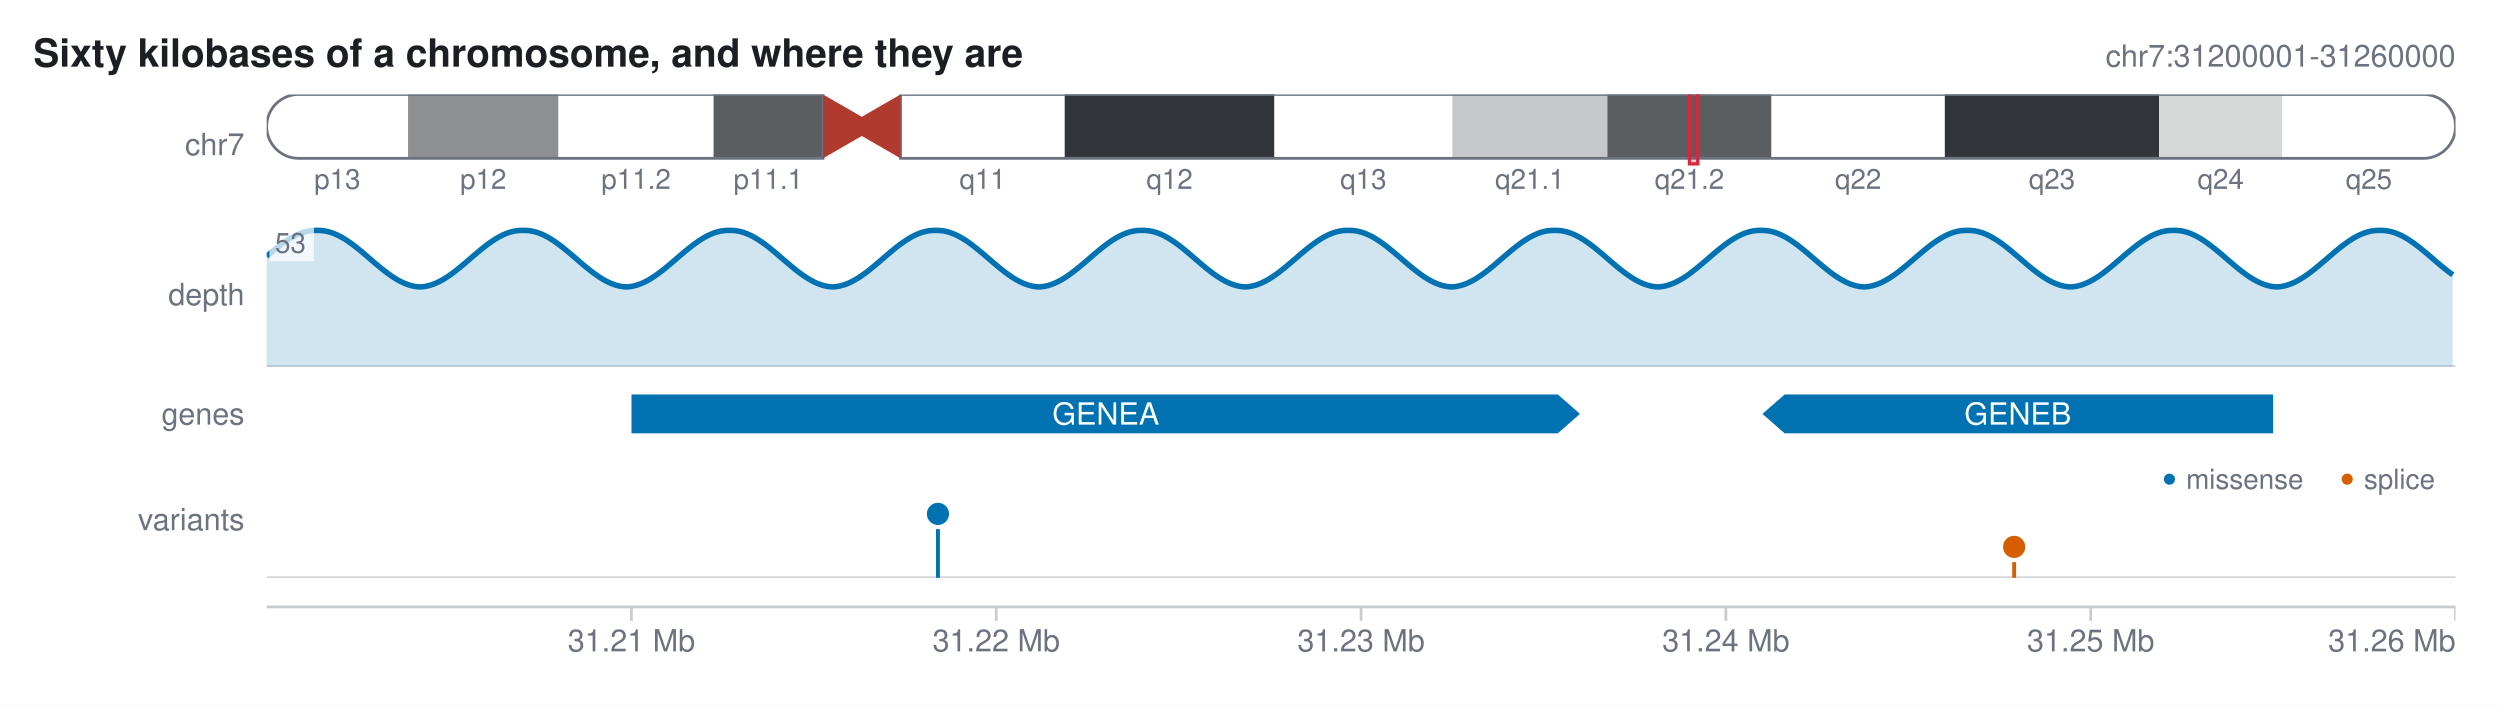
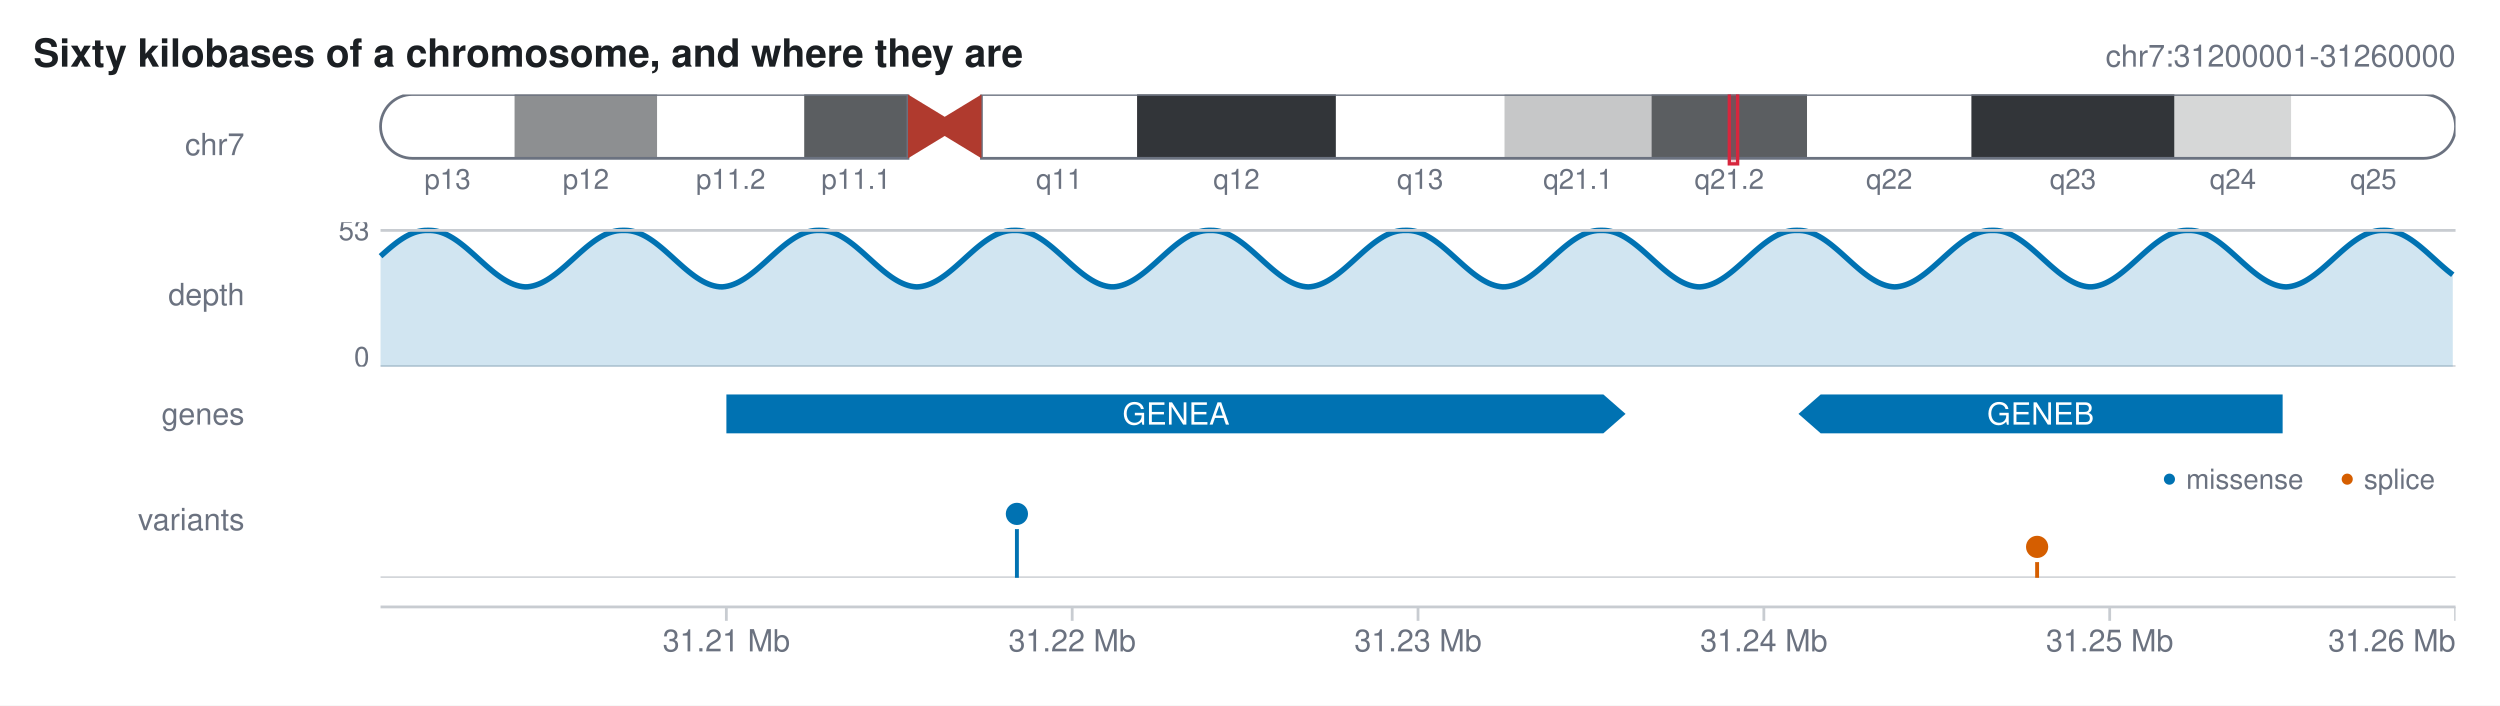
<svg xmlns="http://www.w3.org/2000/svg" width="900" height="254" viewBox="0 0 900 254" font-family="Helvetica, Arial, sans-serif">
  <defs>
    <clipPath id="karyon-clip-0">
      <rect x="96" y="34" width="788" height="36" />
    </clipPath>
    <clipPath id="karyon-clip-1">
-       <path d="M107.5 34 L296.283 34 L296.283 57 L107.5 57 A11.5 11.5 0 0 1 107.5 34Z" />
+       <path d="M148.5 34 L326.862 34 L326.862 57 L148.5 57 A11.5 11.5 0 0 1 148.5 34Z" />
    </clipPath>
    <clipPath id="karyon-clip-2">
-       <path d="M324.192 34 L872.5 34 A11.5 11.5 0 0 1 872.5 57 L324.192 57 L324.192 34Z" />
+       <path d="M353.319 34 L872.5 34 A11.5 11.5 0 0 1 872.5 57 L353.319 57 L353.319 34Z" />
    </clipPath>
    <clipPath id="karyon-clip-3">
      <rect x="96" y="80" width="788" height="52" />
    </clipPath>
    <clipPath id="karyon-clip-4">
      <rect x="96" y="142" width="788" height="14" />
    </clipPath>
    <clipPath id="karyon-clip-5">
      <rect x="96" y="166" width="788" height="42" />
    </clipPath>
    <clipPath id="karyon-clip-6">
      <rect x="96" y="218" width="788" height="26" />
    </clipPath>
  </defs>
  <rect x="0" y="0" width="900" height="254" fill="#ffffff" />
  <text x="12" y="24" fill="#1b1f23" font-size="14" text-anchor="start" font-weight="bold">Sixty kilobases of a chromosome, and where they are</text>
  <text x="884" y="24" fill="#6b7280" font-size="11" text-anchor="end">chr7:31200001-31260000</text>
  <text x="88" y="55.85" fill="#6b7280" font-size="11" text-anchor="end">chr7</text>
  <g clip-path="url(#karyon-clip-0)">
    <g clip-path="url(#karyon-clip-1)">
-       <rect x="96" y="34" width="50.892" height="23" fill="#ffffff" />
-       <rect x="146.892" y="34" width="54.175" height="23" fill="#8d8f91" />
-       <rect x="201.067" y="34" width="55.817" height="23" fill="#ffffff" />
-       <rect x="256.883" y="34" width="39.4" height="23" fill="#5b5e61" />
+       <rect x="137" y="34" width="48.244" height="23" fill="#ffffff" />
+       <rect x="185.244" y="34" width="51.356" height="23" fill="#8d8f91" />
+       <rect x="236.6" y="34" width="52.912" height="23" fill="#ffffff" />
+       <rect x="289.513" y="34" width="37.35" height="23" fill="#5b5e61" />
    </g>
-     <path d="M107.5 34 L296.283 34 L296.283 57 L107.5 57 A11.5 11.5 0 0 1 107.5 34Z" fill="none" stroke="#6b7280" stroke-width="1" />
+     <path d="M148.5 34 L326.862 34 L326.862 57 L148.5 57 A11.5 11.5 0 0 1 148.5 34Z" fill="none" stroke="#6b7280" stroke-width="1" />
    <g clip-path="url(#karyon-clip-2)">
-       <rect x="324.192" y="34" width="59.1" height="23" fill="#ffffff" />
-       <rect x="383.292" y="34" width="75.517" height="23" fill="#323539" />
-       <rect x="458.808" y="34" width="64.025" height="23" fill="#ffffff" />
-       <rect x="522.833" y="34" width="55.817" height="23" fill="#c6c7c8" />
-       <rect x="578.65" y="34" width="59.1" height="23" fill="#5b5e61" />
-       <rect x="637.75" y="34" width="62.383" height="23" fill="#ffffff" />
-       <rect x="700.133" y="34" width="77.158" height="23" fill="#323539" />
-       <rect x="777.292" y="34" width="44.325" height="23" fill="#d6d7d7" />
-       <rect x="821.617" y="34" width="62.383" height="23" fill="#ffffff" />
+       <rect x="353.319" y="34" width="56.025" height="23" fill="#ffffff" />
+       <rect x="409.344" y="34" width="71.587" height="23" fill="#323539" />
+       <rect x="480.931" y="34" width="60.694" height="23" fill="#ffffff" />
+       <rect x="541.625" y="34" width="52.913" height="23" fill="#c6c7c8" />
+       <rect x="594.538" y="34" width="56.025" height="23" fill="#5b5e61" />
+       <rect x="650.563" y="34" width="59.138" height="23" fill="#ffffff" />
+       <rect x="709.7" y="34" width="73.144" height="23" fill="#323539" />
+       <rect x="782.844" y="34" width="42.019" height="23" fill="#d6d7d7" />
+       <rect x="824.863" y="34" width="59.138" height="23" fill="#ffffff" />
    </g>
-     <path d="M324.192 34 L872.5 34 A11.5 11.5 0 0 1 872.5 57 L324.192 57 L324.192 34Z" fill="none" stroke="#6b7280" stroke-width="1" />
-     <polygon points="296.283,34 310.238,42.05 324.192,34 324.192,57 310.238,48.95 296.283,57" fill="#b03a2e" />
-     <text x="121.446" y="68" fill="#6b7280" font-size="10" text-anchor="middle">p13</text>
-     <text x="173.979" y="68" fill="#6b7280" font-size="10" text-anchor="middle">p12</text>
-     <text x="228.975" y="68" fill="#6b7280" font-size="10" text-anchor="middle">p11.2</text>
-     <text x="276.583" y="68" fill="#6b7280" font-size="10" text-anchor="middle">p11.1</text>
-     <text x="353.742" y="68" fill="#6b7280" font-size="10" text-anchor="middle">q11</text>
-     <text x="421.05" y="68" fill="#6b7280" font-size="10" text-anchor="middle">q12</text>
-     <text x="490.821" y="68" fill="#6b7280" font-size="10" text-anchor="middle">q13</text>
-     <text x="550.742" y="68" fill="#6b7280" font-size="10" text-anchor="middle">q21.1</text>
-     <text x="608.2" y="68" fill="#6b7280" font-size="10" text-anchor="middle">q21.2</text>
-     <text x="668.942" y="68" fill="#6b7280" font-size="10" text-anchor="middle">q22</text>
-     <text x="738.713" y="68" fill="#6b7280" font-size="10" text-anchor="middle">q23</text>
-     <text x="799.454" y="68" fill="#6b7280" font-size="10" text-anchor="middle">q24</text>
-     <text x="852.808" y="68" fill="#6b7280" font-size="10" text-anchor="middle">q25</text>
-     <rect x="608.2" y="32" width="3" height="27" fill="#d7263d" fill-opacity="0.22" />
-     <rect x="608.2" y="32" width="3" height="27" fill="none" stroke="#d7263d" stroke-width="1.2" />
+     <path d="M353.319 34 L872.5 34 A11.5 11.5 0 0 1 872.5 57 L353.319 57 L353.319 34Z" fill="none" stroke="#6b7280" stroke-width="1" />
+     <polygon points="326.862,34 340.091,42.05 353.319,34 353.319,57 340.091,48.95 326.862,57" fill="#b03a2e" />
+     <text x="161.122" y="68" fill="#6b7280" font-size="10" text-anchor="middle">p13</text>
+     <text x="210.922" y="68" fill="#6b7280" font-size="10" text-anchor="middle">p12</text>
+     <text x="263.056" y="68" fill="#6b7280" font-size="10" text-anchor="middle">p11.2</text>
+     <text x="308.188" y="68" fill="#6b7280" font-size="10" text-anchor="middle">p11.1</text>
+     <text x="381.331" y="68" fill="#6b7280" font-size="10" text-anchor="middle">q11</text>
+     <text x="445.138" y="68" fill="#6b7280" font-size="10" text-anchor="middle">q12</text>
+     <text x="511.278" y="68" fill="#6b7280" font-size="10" text-anchor="middle">q13</text>
+     <text x="568.081" y="68" fill="#6b7280" font-size="10" text-anchor="middle">q21.1</text>
+     <text x="622.55" y="68" fill="#6b7280" font-size="10" text-anchor="middle">q21.2</text>
+     <text x="680.131" y="68" fill="#6b7280" font-size="10" text-anchor="middle">q22</text>
+     <text x="746.272" y="68" fill="#6b7280" font-size="10" text-anchor="middle">q23</text>
+     <text x="803.853" y="68" fill="#6b7280" font-size="10" text-anchor="middle">q24</text>
+     <text x="854.431" y="68" fill="#6b7280" font-size="10" text-anchor="middle">q25</text>
+     <rect x="622.55" y="32" width="3" height="27" fill="#d7263d" fill-opacity="0.22" />
+     <rect x="622.55" y="32" width="3" height="27" fill="none" stroke="#d7263d" stroke-width="1.2" />
  </g>
  <text x="88" y="109.85" fill="#6b7280" font-size="11" text-anchor="end">depth</text>
  <g clip-path="url(#karyon-clip-3)">
-     <line x1="96" y1="132" x2="884" y2="132" stroke="#c8ccd1" stroke-width="1" />
-     <path d="M96 132 L96 92.266 L97 91.414 L98 90.573 L99 89.751 L100 88.953 L101 88.184 L102 87.451 L103 86.749 L104 86.102 L105 85.506 L106 84.963 L107 84.479 L108 84.056 L109 83.698 L110 83.404 L111 83.183 L112 83.033 L113 82.955 L114 82.943 L115 82.95 L116 83.017 L117 83.156 L118 83.369 L119 83.65 L120 83.998 L121 84.411 L122 84.887 L123 85.421 L124 86.009 L125 86.658 L126 87.344 L127 88.072 L128 88.835 L129 89.629 L130 90.448 L131 91.286 L132 92.149 L133 93.007 L134 93.866 L135 94.72 L136 95.562 L137 96.387 L138 97.189 L139 97.972 L140 98.71 L141 99.408 L142 100.062 L143 100.665 L144 101.216 L145 101.708 L146 102.145 L147 102.511 L148 102.81 L149 103.041 L150 103.2 L151 103.288 L152 103.245 L153 103.115 L154 102.914 L155 102.642 L156 102.303 L157 101.899 L158 101.432 L159 100.899 L160 100.316 L161 99.683 L162 99.003 L163 98.281 L164 97.522 L165 96.731 L166 95.905 L167 95.069 L168 94.219 L169 93.361 L170 92.502 L171 91.647 L172 90.802 L173 89.964 L174 89.159 L175 88.382 L176 87.639 L177 86.935 L178 86.275 L179 85.664 L180 85.1 L181 84.6 L182 84.161 L183 83.785 L184 83.477 L185 83.237 L186 83.067 L187 82.969 L188 82.943 L189 82.944 L190 82.992 L191 83.113 L192 83.305 L193 83.566 L194 83.896 L195 84.297 L196 84.757 L197 85.275 L198 85.85 L199 86.477 L200 87.151 L201 87.868 L202 88.632 L203 89.419 L204 90.232 L205 91.066 L206 91.914 L207 92.771 L208 93.63 L209 94.498 L210 95.344 L211 96.174 L212 96.982 L213 97.763 L214 98.511 L215 99.221 L216 99.895 L217 100.513 L218 101.077 L219 101.585 L220 102.033 L221 102.417 L222 102.735 L223 102.987 L224 103.165 L225 103.272 L226 103.268 L227 103.158 L228 102.976 L229 102.72 L230 102.398 L231 102.011 L232 101.56 L233 101.049 L234 100.482 L235 99.862 L236 99.185 L237 98.473 L238 97.723 L239 96.941 L240 96.131 L241 95.3 L242 94.453 L243 93.586 L244 92.726 L245 91.869 L246 91.022 L247 90.189 L248 89.377 L249 88.592 L250 87.83 L251 87.115 L252 86.443 L253 85.819 L254 85.247 L255 84.731 L256 84.275 L257 83.877 L258 83.551 L259 83.293 L260 83.105 L261 82.988 L262 82.944 L263 82.943 L264 82.972 L265 83.074 L266 83.248 L267 83.491 L268 83.803 L269 84.182 L270 84.624 L271 85.127 L272 85.695 L273 86.309 L274 86.971 L275 87.677 L276 88.422 L277 89.2 L278 90.006 L279 90.846 L280 91.691 L281 92.546 L282 93.406 L283 94.263 L284 95.113 L285 95.948 L286 96.773 L287 97.562 L288 98.319 L289 99.039 L290 99.717 L291 100.348 L292 100.928 L293 101.458 L294 101.922 L295 102.323 L296 102.658 L297 102.926 L298 103.124 L299 103.25 L300 103.285 L301 103.194 L302 103.03 L303 102.796 L304 102.493 L305 102.124 L306 101.69 L307 101.188 L308 100.635 L309 100.029 L310 99.373 L311 98.672 L312 97.933 L313 97.159 L314 96.345 L315 95.519 L316 94.676 L317 93.821 L318 92.962 L319 92.104 L320 91.253 L321 90.405 L322 89.587 L323 88.794 L324 88.033 L325 87.307 L326 86.623 L327 85.985 L328 85.391 L329 84.86 L330 84.388 L331 83.978 L332 83.634 L333 83.357 L334 83.149 L335 83.012 L336 82.948 L337 82.943 L338 82.958 L339 83.039 L340 83.193 L341 83.417 L342 83.711 L343 84.077 L344 84.503 L345 84.99 L346 85.536 L347 86.135 L348 86.784 L349 87.479 L350 88.223 L351 88.994 L352 89.793 L353 90.617 L354 91.458 L355 92.311 L356 93.17 L357 94.04 L358 94.892 L359 95.731 L360 96.552 L361 97.348 L362 98.115 L363 98.846 L364 99.544 L365 100.188 L366 100.781 L367 101.32 L368 101.801 L369 102.219 L370 102.573 L371 102.863 L372 103.079 L373 103.224 L374 103.297 L375 103.226 L376 103.082 L377 102.864 L378 102.579 L379 102.227 L380 101.809 L381 101.33 L382 100.793 L383 100.2 L384 99.549 L385 98.86 L386 98.13 L387 97.364 L388 96.568 L389 95.748 L390 94.908 L391 94.045 L392 93.187 L393 92.328 L394 91.475 L395 90.633 L396 89.809 L397 89.009 L398 88.228 L399 87.493 L400 86.798 L401 86.147 L402 85.547 L403 85 L404 84.512 L405 84.079 L406 83.717 L407 83.422 L408 83.197 L409 83.042 L410 82.959 L411 82.943 L412 82.948 L413 83.011 L414 83.146 L415 83.352 L416 83.628 L417 83.971 L418 84.379 L419 84.85 L420 85.388 L421 85.973 L422 86.61 L423 87.293 L424 88.018 L425 88.779 L426 89.571 L427 90.399 L428 91.237 L429 92.087 L430 92.945 L431 93.804 L432 94.659 L433 95.502 L434 96.34 L435 97.143 L436 97.918 L437 98.658 L438 99.359 L439 100.016 L440 100.624 L441 101.185 L442 101.681 L443 102.116 L444 102.487 L445 102.791 L446 103.026 L447 103.191 L448 103.285 L449 103.252 L450 103.127 L451 102.93 L452 102.664 L453 102.33 L454 101.925 L455 101.461 L456 100.939 L457 100.36 L458 99.73 L459 99.053 L460 98.334 L461 97.567 L462 96.779 L463 95.964 L464 95.129 L465 94.28 L466 93.423 L467 92.563 L468 91.697 L469 90.852 L470 90.023 L471 89.216 L472 88.437 L473 87.691 L474 86.984 L475 86.313 L476 85.699 L477 85.138 L478 84.634 L479 84.19 L480 83.81 L481 83.497 L482 83.249 L483 83.075 L484 82.973 L485 82.943 L486 82.944 L487 82.987 L488 83.102 L489 83.288 L490 83.549 L491 83.875 L492 84.267 L493 84.721 L494 85.236 L495 85.807 L496 86.43 L497 87.101 L498 87.825 L499 88.577 L500 89.361 L501 90.173 L502 91.005 L503 91.853 L504 92.709 L505 93.58 L506 94.436 L507 95.283 L508 96.115 L509 96.925 L510 97.708 L511 98.459 L512 99.18 L513 99.849 L514 100.47 L515 101.038 L516 101.551 L517 102.003 L518 102.391 L519 102.718 L520 102.972 L521 103.155 L522 103.267 L523 103.273 L524 103.168 L525 102.989 L526 102.74 L527 102.424 L528 102.041 L529 101.595 L530 101.088 L531 100.524 L532 99.9 L533 99.234 L534 98.526 L535 97.778 L536 96.998 L537 96.19 L538 95.36 L539 94.503 L540 93.647 L541 92.788 L542 91.931 L543 91.082 L544 90.248 L545 89.435 L546 88.637 L547 87.882 L548 87.165 L549 86.49 L550 85.862 L551 85.286 L552 84.766 L553 84.3 L554 83.903 L555 83.572 L556 83.309 L557 83.116 L558 82.994 L559 82.945 L560 82.943 L561 82.968 L562 83.065 L563 83.233 L564 83.471 L565 83.779 L566 84.153 L567 84.59 L568 85.096 L569 85.653 L570 86.263 L571 86.922 L572 87.625 L573 88.367 L574 89.143 L575 89.958 L576 90.786 L577 91.63 L578 92.485 L579 93.344 L580 94.202 L581 95.052 L582 95.899 L583 96.716 L584 97.506 L585 98.266 L586 98.989 L587 99.67 L588 100.304 L589 100.895 L590 101.422 L591 101.89 L592 102.296 L593 102.636 L594 102.909 L595 103.112 L596 103.245 L597 103.289 L598 103.203 L599 103.044 L600 102.815 L601 102.517 L602 102.147 L603 101.717 L604 101.226 L605 100.677 L606 100.074 L607 99.422 L608 98.724 L609 97.977 L610 97.205 L611 96.404 L612 95.579 L613 94.737 L614 93.883 L615 93.024 L616 92.154 L617 91.303 L618 90.465 L619 89.645 L620 88.85 L621 88.086 L622 87.358 L623 86.662 L624 86.022 L625 85.432 L626 84.897 L627 84.42 L628 84.006 L629 83.656 L630 83.371 L631 83.16 L632 83.019 L633 82.951 L634 82.943 L635 82.955 L636 83.031 L637 83.18 L638 83.402 L639 83.692 L640 84.049 L641 84.47 L642 84.953 L643 85.494 L644 86.09 L645 86.745 L646 87.437 L647 88.169 L648 88.937 L649 89.735 L650 90.557 L651 91.397 L652 92.261 L653 93.119 L654 93.978 L655 94.831 L656 95.671 L657 96.494 L658 97.292 L659 98.071 L660 98.804 L661 99.496 L662 100.143 L663 100.74 L664 101.283 L665 101.768 L666 102.196 L667 102.554 L668 102.844 L669 103.065 L670 103.216 L671 103.294 L672 103.232 L673 103.093 L674 102.882 L675 102.602 L676 102.254 L677 101.842 L678 101.367 L679 100.826 L680 100.236 L681 99.597 L682 98.911 L683 98.183 L684 97.42 L685 96.626 L686 95.807 L687 94.958 L688 94.107 L689 93.249 L690 92.39 L691 91.536 L692 90.693 L693 89.868 L694 89.055 L695 88.283 L696 87.545 L697 86.846 L698 86.193 L699 85.588 L700 85.038 L701 84.539 L702 84.108 L703 83.741 L704 83.441 L705 83.211 L706 83.05 L707 82.962 L708 82.943 L709 82.947 L710 83.004 L711 83.134 L712 83.335 L713 83.605 L714 83.944 L715 84.348 L716 84.821 L717 85.348 L718 85.929 L719 86.563 L720 87.243 L721 87.964 L722 88.723 L723 89.524 L724 90.34 L725 91.176 L726 92.026 L727 92.883 L728 93.743 L729 94.598 L730 95.453 L731 96.281 L732 97.086 L733 97.863 L734 98.606 L735 99.31 L736 99.97 L737 100.589 L738 101.147 L739 101.647 L740 102.087 L741 102.462 L742 102.771 L743 103.012 L744 103.183 L745 103.281 L746 103.258 L747 103.138 L748 102.947 L749 102.686 L750 102.352 L751 101.956 L752 101.497 L753 100.978 L754 100.403 L755 99.777 L756 99.103 L757 98.377 L758 97.623 L759 96.836 L760 96.023 L761 95.19 L762 94.342 L763 93.485 L764 92.614 L765 91.758 L766 90.912 L767 90.082 L768 89.273 L769 88.492 L770 87.744 L771 87.025 L772 86.359 L773 85.741 L774 85.176 L775 84.668 L776 84.22 L777 83.835 L778 83.513 L779 83.264 L780 83.085 L781 82.978 L782 82.943 L783 82.943 L784 82.981 L785 83.091 L786 83.275 L787 83.528 L788 83.849 L789 84.236 L790 84.687 L791 85.197 L792 85.764 L793 86.392 L794 87.061 L795 87.772 L796 88.522 L797 89.304 L798 90.114 L799 90.945 L800 91.802 L801 92.659 L802 93.518 L803 94.375 L804 95.223 L805 96.056 L806 96.868 L807 97.663 L808 98.415 L809 99.13 L810 99.802 L811 100.427 L812 100.999 L813 101.516 L814 101.978 L815 102.37 L816 102.697 L817 102.956 L818 103.144 L819 103.261 L820 103.277 L821 103.176 L822 103.004 L823 102.761 L824 102.449 L825 102.071 L826 101.629 L827 101.119 L828 100.559 L829 99.946 L830 99.284 L831 98.578 L832 97.833 L833 97.055 L834 96.238 L835 95.409 L836 94.564 L837 93.709 L838 92.85 L839 91.992 L840 91.143 L841 90.297 L842 89.482 L843 88.693 L844 87.936 L845 87.215 L846 86.537 L847 85.906 L848 85.319 L849 84.795 L850 84.331 L851 83.93 L852 83.594 L853 83.326 L854 83.127 L855 82.999 L856 82.946 L857 82.943 L858 82.964 L859 83.055 L860 83.218 L861 83.452 L862 83.754 L863 84.129 L864 84.563 L865 85.058 L866 85.611 L867 86.217 L868 86.873 L869 87.573 L870 88.322 L871 89.097 L872 89.9 L873 90.726 L874 91.569 L875 92.423 L876 93.282 L877 94.152 L878 95.002 L879 95.84 L880 96.658 L881 97.45 L882 98.212 L883 98.938 L883 132Z" fill="#0072b2" fill-opacity="0.18" />
-     <polyline points="96,92.266 97,91.414 98,90.573 99,89.751 100,88.953 101,88.184 102,87.451 103,86.749 104,86.102 105,85.506 106,84.963 107,84.479 108,84.056 109,83.698 110,83.404 111,83.183 112,83.033 113,82.955 114,82.943 115,82.95 116,83.017 117,83.156 118,83.369 119,83.65 120,83.998 121,84.411 122,84.887 123,85.421 124,86.009 125,86.658 126,87.344 127,88.072 128,88.835 129,89.629 130,90.448 131,91.286 132,92.149 133,93.007 134,93.866 135,94.72 136,95.562 137,96.387 138,97.189 139,97.972 140,98.71 141,99.408 142,100.062 143,100.665 144,101.216 145,101.708 146,102.145 147,102.511 148,102.81 149,103.041 150,103.2 151,103.288 152,103.245 153,103.115 154,102.914 155,102.642 156,102.303 157,101.899 158,101.432 159,100.899 160,100.316 161,99.683 162,99.003 163,98.281 164,97.522 165,96.731 166,95.905 167,95.069 168,94.219 169,93.361 170,92.502 171,91.647 172,90.802 173,89.964 174,89.159 175,88.382 176,87.639 177,86.935 178,86.275 179,85.664 180,85.1 181,84.6 182,84.161 183,83.785 184,83.477 185,83.237 186,83.067 187,82.969 188,82.943 189,82.944 190,82.992 191,83.113 192,83.305 193,83.566 194,83.896 195,84.297 196,84.757 197,85.275 198,85.85 199,86.477 200,87.151 201,87.868 202,88.632 203,89.419 204,90.232 205,91.066 206,91.914 207,92.771 208,93.63 209,94.498 210,95.344 211,96.174 212,96.982 213,97.763 214,98.511 215,99.221 216,99.895 217,100.513 218,101.077 219,101.585 220,102.033 221,102.417 222,102.735 223,102.987 224,103.165 225,103.272 226,103.268 227,103.158 228,102.976 229,102.72 230,102.398 231,102.011 232,101.56 233,101.049 234,100.482 235,99.862 236,99.185 237,98.473 238,97.723 239,96.941 240,96.131 241,95.3 242,94.453 243,93.586 244,92.726 245,91.869 246,91.022 247,90.189 248,89.377 249,88.592 250,87.83 251,87.115 252,86.443 253,85.819 254,85.247 255,84.731 256,84.275 257,83.877 258,83.551 259,83.293 260,83.105 261,82.988 262,82.944 263,82.943 264,82.972 265,83.074 266,83.248 267,83.491 268,83.803 269,84.182 270,84.624 271,85.127 272,85.695 273,86.309 274,86.971 275,87.677 276,88.422 277,89.2 278,90.006 279,90.846 280,91.691 281,92.546 282,93.406 283,94.263 284,95.113 285,95.948 286,96.773 287,97.562 288,98.319 289,99.039 290,99.717 291,100.348 292,100.928 293,101.458 294,101.922 295,102.323 296,102.658 297,102.926 298,103.124 299,103.25 300,103.285 301,103.194 302,103.03 303,102.796 304,102.493 305,102.124 306,101.69 307,101.188 308,100.635 309,100.029 310,99.373 311,98.672 312,97.933 313,97.159 314,96.345 315,95.519 316,94.676 317,93.821 318,92.962 319,92.104 320,91.253 321,90.405 322,89.587 323,88.794 324,88.033 325,87.307 326,86.623 327,85.985 328,85.391 329,84.86 330,84.388 331,83.978 332,83.634 333,83.357 334,83.149 335,83.012 336,82.948 337,82.943 338,82.958 339,83.039 340,83.193 341,83.417 342,83.711 343,84.077 344,84.503 345,84.99 346,85.536 347,86.135 348,86.784 349,87.479 350,88.223 351,88.994 352,89.793 353,90.617 354,91.458 355,92.311 356,93.17 357,94.04 358,94.892 359,95.731 360,96.552 361,97.348 362,98.115 363,98.846 364,99.544 365,100.188 366,100.781 367,101.32 368,101.801 369,102.219 370,102.573 371,102.863 372,103.079 373,103.224 374,103.297 375,103.226 376,103.082 377,102.864 378,102.579 379,102.227 380,101.809 381,101.33 382,100.793 383,100.2 384,99.549 385,98.86 386,98.13 387,97.364 388,96.568 389,95.748 390,94.908 391,94.045 392,93.187 393,92.328 394,91.475 395,90.633 396,89.809 397,89.009 398,88.228 399,87.493 400,86.798 401,86.147 402,85.547 403,85 404,84.512 405,84.079 406,83.717 407,83.422 408,83.197 409,83.042 410,82.959 411,82.943 412,82.948 413,83.011 414,83.146 415,83.352 416,83.628 417,83.971 418,84.379 419,84.85 420,85.388 421,85.973 422,86.61 423,87.293 424,88.018 425,88.779 426,89.571 427,90.399 428,91.237 429,92.087 430,92.945 431,93.804 432,94.659 433,95.502 434,96.34 435,97.143 436,97.918 437,98.658 438,99.359 439,100.016 440,100.624 441,101.185 442,101.681 443,102.116 444,102.487 445,102.791 446,103.026 447,103.191 448,103.285 449,103.252 450,103.127 451,102.93 452,102.664 453,102.33 454,101.925 455,101.461 456,100.939 457,100.36 458,99.73 459,99.053 460,98.334 461,97.567 462,96.779 463,95.964 464,95.129 465,94.28 466,93.423 467,92.563 468,91.697 469,90.852 470,90.023 471,89.216 472,88.437 473,87.691 474,86.984 475,86.313 476,85.699 477,85.138 478,84.634 479,84.19 480,83.81 481,83.497 482,83.249 483,83.075 484,82.973 485,82.943 486,82.944 487,82.987 488,83.102 489,83.288 490,83.549 491,83.875 492,84.267 493,84.721 494,85.236 495,85.807 496,86.43 497,87.101 498,87.825 499,88.577 500,89.361 501,90.173 502,91.005 503,91.853 504,92.709 505,93.58 506,94.436 507,95.283 508,96.115 509,96.925 510,97.708 511,98.459 512,99.18 513,99.849 514,100.47 515,101.038 516,101.551 517,102.003 518,102.391 519,102.718 520,102.972 521,103.155 522,103.267 523,103.273 524,103.168 525,102.989 526,102.74 527,102.424 528,102.041 529,101.595 530,101.088 531,100.524 532,99.9 533,99.234 534,98.526 535,97.778 536,96.998 537,96.19 538,95.36 539,94.503 540,93.647 541,92.788 542,91.931 543,91.082 544,90.248 545,89.435 546,88.637 547,87.882 548,87.165 549,86.49 550,85.862 551,85.286 552,84.766 553,84.3 554,83.903 555,83.572 556,83.309 557,83.116 558,82.994 559,82.945 560,82.943 561,82.968 562,83.065 563,83.233 564,83.471 565,83.779 566,84.153 567,84.59 568,85.096 569,85.653 570,86.263 571,86.922 572,87.625 573,88.367 574,89.143 575,89.958 576,90.786 577,91.63 578,92.485 579,93.344 580,94.202 581,95.052 582,95.899 583,96.716 584,97.506 585,98.266 586,98.989 587,99.67 588,100.304 589,100.895 590,101.422 591,101.89 592,102.296 593,102.636 594,102.909 595,103.112 596,103.245 597,103.289 598,103.203 599,103.044 600,102.815 601,102.517 602,102.147 603,101.717 604,101.226 605,100.677 606,100.074 607,99.422 608,98.724 609,97.977 610,97.205 611,96.404 612,95.579 613,94.737 614,93.883 615,93.024 616,92.154 617,91.303 618,90.465 619,89.645 620,88.85 621,88.086 622,87.358 623,86.662 624,86.022 625,85.432 626,84.897 627,84.42 628,84.006 629,83.656 630,83.371 631,83.16 632,83.019 633,82.951 634,82.943 635,82.955 636,83.031 637,83.18 638,83.402 639,83.692 640,84.049 641,84.47 642,84.953 643,85.494 644,86.09 645,86.745 646,87.437 647,88.169 648,88.937 649,89.735 650,90.557 651,91.397 652,92.261 653,93.119 654,93.978 655,94.831 656,95.671 657,96.494 658,97.292 659,98.071 660,98.804 661,99.496 662,100.143 663,100.74 664,101.283 665,101.768 666,102.196 667,102.554 668,102.844 669,103.065 670,103.216 671,103.294 672,103.232 673,103.093 674,102.882 675,102.602 676,102.254 677,101.842 678,101.367 679,100.826 680,100.236 681,99.597 682,98.911 683,98.183 684,97.42 685,96.626 686,95.807 687,94.958 688,94.107 689,93.249 690,92.39 691,91.536 692,90.693 693,89.868 694,89.055 695,88.283 696,87.545 697,86.846 698,86.193 699,85.588 700,85.038 701,84.539 702,84.108 703,83.741 704,83.441 705,83.211 706,83.05 707,82.962 708,82.943 709,82.947 710,83.004 711,83.134 712,83.335 713,83.605 714,83.944 715,84.348 716,84.821 717,85.348 718,85.929 719,86.563 720,87.243 721,87.964 722,88.723 723,89.524 724,90.34 725,91.176 726,92.026 727,92.883 728,93.743 729,94.598 730,95.453 731,96.281 732,97.086 733,97.863 734,98.606 735,99.31 736,99.97 737,100.589 738,101.147 739,101.647 740,102.087 741,102.462 742,102.771 743,103.012 744,103.183 745,103.281 746,103.258 747,103.138 748,102.947 749,102.686 750,102.352 751,101.956 752,101.497 753,100.978 754,100.403 755,99.777 756,99.103 757,98.377 758,97.623 759,96.836 760,96.023 761,95.19 762,94.342 763,93.485 764,92.614 765,91.758 766,90.912 767,90.082 768,89.273 769,88.492 770,87.744 771,87.025 772,86.359 773,85.741 774,85.176 775,84.668 776,84.22 777,83.835 778,83.513 779,83.264 780,83.085 781,82.978 782,82.943 783,82.943 784,82.981 785,83.091 786,83.275 787,83.528 788,83.849 789,84.236 790,84.687 791,85.197 792,85.764 793,86.392 794,87.061 795,87.772 796,88.522 797,89.304 798,90.114 799,90.945 800,91.802 801,92.659 802,93.518 803,94.375 804,95.223 805,96.056 806,96.868 807,97.663 808,98.415 809,99.13 810,99.802 811,100.427 812,100.999 813,101.516 814,101.978 815,102.37 816,102.697 817,102.956 818,103.144 819,103.261 820,103.277 821,103.176 822,103.004 823,102.761 824,102.449 825,102.071 826,101.629 827,101.119 828,100.559 829,99.946 830,99.284 831,98.578 832,97.833 833,97.055 834,96.238 835,95.409 836,94.564 837,93.709 838,92.85 839,91.992 840,91.143 841,90.297 842,89.482 843,88.693 844,87.936 845,87.215 846,86.537 847,85.906 848,85.319 849,84.795 850,84.331 851,83.93 852,83.594 853,83.326 854,83.127 855,82.999 856,82.946 857,82.943 858,82.964 859,83.055 860,83.218 861,83.452 862,83.754 863,84.129 864,84.563 865,85.058 866,85.611 867,86.217 868,86.873 869,87.573 870,88.322 871,89.097 872,89.9 873,90.726 874,91.569 875,92.423 876,93.282 877,94.152 878,95.002 879,95.84 880,96.658 881,97.45 882,98.212 883,98.938" fill="none" stroke="#0072b2" stroke-width="2" stroke-linejoin="round" />
-     <rect x="97" y="80" width="16" height="14" fill="#ffffff" fill-opacity="0.72" />
-     <text x="99" y="91" fill="#6b7280" font-size="10" text-anchor="start">53</text>
+     <line x1="137" y1="132" x2="884" y2="132" stroke="#c8ccd1" stroke-width="1" />
+     <path d="M137 132 L137 92.221 L138 91.324 L139 90.442 L140 89.57 L141 88.737 L142 87.939 L143 87.172 L144 86.463 L145 85.805 L146 85.199 L147 84.663 L148 84.194 L149 83.79 L150 83.466 L151 83.219 L152 83.047 L153 82.958 L154 82.943 L155 82.95 L156 83.023 L157 83.175 L158 83.406 L159 83.718 L160 84.101 L161 84.555 L162 85.084 L163 85.67 L164 86.315 L165 87.013 L166 87.77 L167 88.56 L168 89.386 L169 90.252 L170 91.131 L171 92.025 L172 92.939 L173 93.843 L174 94.742 L175 95.639 L176 96.505 L177 97.344 L178 98.16 L179 98.926 L180 99.646 L181 100.322 L182 100.933 L183 101.482 L184 101.971 L185 102.384 L186 102.723 L187 102.99 L188 103.174 L189 103.28 L190 103.249 L191 103.113 L192 102.898 L193 102.602 L194 102.234 L195 101.794 L196 101.279 L197 100.706 L198 100.072 L199 99.375 L200 98.637 L201 97.855 L202 97.026 L203 96.176 L204 95.301 L205 94.398 L206 93.497 L207 92.592 L208 91.68 L209 90.791 L210 89.921 L211 89.065 L212 88.252 L213 87.478 L214 86.739 L215 86.061 L216 85.438 L217 84.869 L218 84.372 L219 83.945 L220 83.59 L221 83.308 L222 83.107 L223 82.985 L224 82.943 L225 82.943 L226 82.983 L227 83.103 L228 83.305 L229 83.582 L230 83.935 L231 84.366 L232 84.861 L233 85.421 L234 86.051 L235 86.729 L236 87.458 L237 88.241 L238 89.053 L239 89.897 L240 90.778 L241 91.667 L242 92.568 L243 93.483 L244 94.385 L245 95.277 L246 96.163 L247 97.014 L248 97.834 L249 98.616 L250 99.365 L251 100.054 L252 100.689 L253 101.271 L254 101.781 L255 102.223 L256 102.597 L257 102.891 L258 103.108 L259 103.247 L260 103.282 L261 103.176 L262 102.993 L263 102.731 L264 102.389 L265 101.978 L266 101.496 L267 100.941 L268 100.331 L269 99.664 L270 98.937 L271 98.172 L272 97.367 L273 96.518 L274 95.652 L275 94.766 L276 93.868 L277 92.952 L278 92.049 L279 91.155 L280 90.265 L281 89.409 L282 88.582 L283 87.781 L284 87.033 L285 86.333 L286 85.679 L287 85.092 L288 84.568 L289 84.107 L290 83.723 L291 83.413 L292 83.178 L293 83.024 L294 82.95 L295 82.943 L296 82.958 L297 83.045 L298 83.213 L299 83.462 L300 83.785 L301 84.182 L302 84.656 L303 85.191 L304 85.788 L305 86.444 L306 87.162 L307 87.918 L308 88.715 L309 89.558 L310 90.418 L311 91.3 L312 92.208 L313 93.112 L314 94.016 L315 94.924 L316 95.806 L317 96.668 L318 97.511 L319 98.309 L320 99.067 L321 99.786 L322 100.443 L323 101.043 L324 101.586 L325 102.055 L326 102.454 L327 102.783 L328 103.031 L329 103.201 L330 103.291 L331 103.229 L332 103.078 L333 102.845 L334 102.537 L335 102.155 L336 101.696 L337 101.174 L338 100.589 L339 99.937 L340 99.238 L341 98.491 L342 97.692 L343 96.866 L344 96.01 L345 95.121 L346 94.227 L347 93.324 L348 92.408 L349 91.51 L350 90.624 L351 89.747 L352 88.907 L353 88.101 L354 87.326 L355 86.606 L356 85.937 L357 85.318 L358 84.769 L359 84.285 L360 83.872 L361 83.527 L362 83.264 L363 83.078 L364 82.97 L365 82.943 L366 82.945 L367 83 L368 83.137 L369 83.352 L370 83.643 L371 84.015 L372 84.455 L373 84.963 L374 85.543 L375 86.176 L376 86.864 L377 87.611 L378 88.393 L379 89.212 L380 90.073 L381 90.947 L382 91.838 L383 92.751 L384 93.656 L385 94.557 L386 95.457 L387 96.327 L388 97.173 L389 97.986 L390 98.77 L391 99.5 L392 100.18 L393 100.811 L394 101.374 L395 101.871 L396 102.304 L397 102.659 L398 102.938 L399 103.143 L400 103.265 L401 103.267 L402 103.148 L403 102.949 L404 102.669 L405 102.316 L406 101.891 L407 101.39 L408 100.83 L409 100.208 L410 99.522 L411 98.794 L412 98.021 L413 97.209 L414 96.354 L415 95.484 L416 94.596 L417 93.684 L418 92.78 L419 91.878 L420 90.974 L421 90.1 L422 89.248 L423 88.418 L424 87.635 L425 86.896 L426 86.197 L427 85.562 L428 84.987 L429 84.47 L430 84.028 L431 83.658 L432 83.359 L433 83.142 L434 83.004 L435 82.945 L436 82.943 L437 82.968 L438 83.071 L439 83.257 L440 83.518 L441 83.855 L442 84.266 L443 84.753 L444 85.3 L445 85.909 L446 86.584 L447 87.302 L448 88.067 L449 88.882 L450 89.72 L451 90.585 L452 91.482 L453 92.38 L454 93.284 L455 94.199 L456 95.093 L457 95.972 L458 96.839 L459 97.666 L460 98.457 L461 99.215 L462 99.916 L463 100.562 L464 101.157 L465 101.681 L466 102.137 L467 102.526 L468 102.836 L469 103.069 L470 103.224 L471 103.293 L472 103.206 L473 103.037 L474 102.792 L475 102.47 L476 102.069 L477 101.602 L478 101.068 L479 100.463 L480 99.807 L481 99.099 L482 98.334 L483 97.537 L484 96.705 L485 95.833 L486 94.951 L487 94.055 L488 93.14 L489 92.236 L490 91.339 L491 90.446 L492 89.584 L493 88.751 L494 87.942 L495 87.185 L496 86.474 L497 85.816 L498 85.208 L499 84.671 L500 84.201 L501 83.797 L502 83.471 L503 83.222 L504 83.05 L505 82.959 L506 82.943 L507 82.949 L508 83.021 L509 83.172 L510 83.401 L511 83.712 L512 84.094 L513 84.547 L514 85.074 L515 85.659 L516 86.303 L517 87.01 L518 87.757 L519 88.547 L520 89.382 L521 90.238 L522 91.116 L523 92.021 L524 92.924 L525 93.828 L526 94.727 L527 95.625 L528 96.491 L529 97.331 L530 98.147 L531 98.913 L532 99.634 L533 100.311 L534 100.923 L535 101.474 L536 101.964 L537 102.377 L538 102.718 L539 102.986 L540 103.172 L541 103.279 L542 103.25 L543 103.116 L544 102.899 L545 102.607 L546 102.241 L547 101.796 L548 101.288 L549 100.716 L550 100.075 L551 99.387 L552 98.65 L553 97.869 L554 97.04 L555 96.19 L556 95.316 L557 94.413 L558 93.512 L559 92.607 L560 91.695 L561 90.806 L562 89.935 L563 89.079 L564 88.266 L565 87.49 L566 86.751 L567 86.071 L568 85.447 L569 84.877 L570 84.38 L571 83.952 L572 83.592 L573 83.312 L574 83.11 L575 82.986 L576 82.943 L577 82.943 L578 82.982 L579 83.102 L580 83.301 L581 83.577 L582 83.928 L583 84.358 L584 84.852 L585 85.412 L586 86.04 L587 86.717 L588 87.445 L589 88.227 L590 89.039 L591 89.883 L592 90.764 L593 91.652 L594 92.552 L595 93.468 L596 94.37 L597 95.263 L598 96.149 L599 97 L600 97.82 L601 98.613 L602 99.353 L603 100.043 L604 100.687 L605 101.262 L606 101.773 L607 102.221 L608 102.591 L609 102.887 L610 103.105 L611 103.246 L612 103.283 L613 103.179 L614 102.997 L615 102.736 L616 102.395 L617 101.985 L618 101.505 L619 100.951 L620 100.342 L621 99.676 L622 98.949 L623 98.185 L624 97.38 L625 96.532 L626 95.667 L627 94.781 L628 93.872 L629 92.967 L630 92.064 L631 91.158 L632 90.279 L633 89.423 L634 88.595 L635 87.794 L636 87.045 L637 86.344 L638 85.689 L639 85.101 L640 84.576 L641 84.114 L642 83.729 L643 83.418 L644 83.181 L645 83.026 L646 82.951 L647 82.943 L648 82.957 L649 83.043 L650 83.209 L651 83.457 L652 83.779 L653 84.175 L654 84.647 L655 85.181 L656 85.778 L657 86.441 L658 87.149 L659 87.905 L660 88.712 L661 89.544 L662 90.404 L663 91.285 L664 92.193 L665 93.097 L666 94.001 L667 94.909 L668 95.792 L669 96.653 L670 97.497 L671 98.296 L672 99.055 L673 99.774 L674 100.433 L675 101.033 L676 101.578 L677 102.048 L678 102.448 L679 102.778 L680 103.027 L681 103.198 L682 103.291 L683 103.231 L684 103.079 L685 102.849 L686 102.543 L687 102.157 L688 101.704 L689 101.184 L690 100.599 L691 99.948 L692 99.25 L693 98.504 L694 97.705 L695 96.88 L696 96.025 L697 95.136 L698 94.242 L699 93.339 L700 92.423 L701 91.524 L702 90.638 L703 89.761 L704 88.921 L705 88.114 L706 87.338 L707 86.617 L708 85.948 L709 85.328 L710 84.777 L711 84.293 L712 83.873 L713 83.532 L714 83.267 L715 83.078 L716 82.971 L717 82.943 L718 82.945 L719 82.998 L720 83.134 L721 83.347 L722 83.638 L723 84.009 L724 84.447 L725 84.954 L726 85.533 L727 86.165 L728 86.852 L729 87.599 L730 88.38 L731 89.198 L732 90.058 L733 90.932 L734 91.823 L735 92.736 L736 93.641 L737 94.542 L738 95.442 L739 96.313 L740 97.159 L741 97.983 L742 98.758 L743 99.489 L744 100.177 L745 100.801 L746 101.365 L747 101.863 L748 102.297 L749 102.654 L750 102.934 L751 103.14 L752 103.263 L753 103.268 L754 103.15 L755 102.953 L756 102.674 L757 102.323 L758 101.899 L759 101.399 L760 100.84 L761 100.219 L762 99.534 L763 98.806 L764 98.034 L765 97.212 L766 96.369 L767 95.499 L768 94.599 L769 93.699 L770 92.795 L771 91.881 L772 90.989 L773 90.114 L774 89.262 L775 88.431 L776 87.648 L777 86.908 L778 86.208 L779 85.572 L780 84.996 L781 84.478 L782 84.035 L783 83.663 L784 83.364 L785 83.145 L786 83.006 L787 82.946 L788 82.943 L789 82.967 L790 83.069 L791 83.253 L792 83.513 L793 83.849 L794 84.264 L795 84.744 L796 85.29 L797 85.907 L798 86.572 L799 87.29 L800 88.064 L801 88.868 L802 89.706 L803 90.571 L804 91.467 L805 92.365 L806 93.269 L807 94.184 L808 95.079 L809 95.958 L810 96.825 L811 97.653 L812 98.444 L813 99.203 L814 99.904 L815 100.552 L816 101.148 L817 101.673 L818 102.13 L819 102.521 L820 102.832 L821 103.066 L822 103.224 L823 103.294 L824 103.207 L825 103.041 L826 102.797 L827 102.471 L828 102.076 L829 101.61 L830 101.077 L831 100.473 L832 99.819 L833 99.111 L834 98.347 L835 97.55 L836 96.719 L837 95.848 L838 94.966 L839 94.07 L840 93.155 L841 92.251 L842 91.354 L843 90.46 L844 89.598 L845 88.764 L846 87.955 L847 87.197 L848 86.485 L849 85.819 L850 85.218 L851 84.68 L852 84.203 L853 83.803 L854 83.476 L855 83.223 L856 83.052 L857 82.96 L858 82.943 L859 82.949 L860 83.019 L861 83.169 L862 83.397 L863 83.706 L864 84.087 L865 84.539 L866 85.065 L867 85.649 L868 86.292 L869 86.998 L870 87.744 L871 88.533 L872 89.368 L873 90.223 L874 91.101 L875 92.006 L876 92.909 L877 93.813 L878 94.724 L879 95.61 L880 96.477 L881 97.327 L882 98.134 L883 98.901 L883 132Z" fill="#0072b2" fill-opacity="0.18" />
+     <polyline points="137,92.221 138,91.324 139,90.442 140,89.57 141,88.737 142,87.939 143,87.172 144,86.463 145,85.805 146,85.199 147,84.663 148,84.194 149,83.79 150,83.466 151,83.219 152,83.047 153,82.958 154,82.943 155,82.95 156,83.023 157,83.175 158,83.406 159,83.718 160,84.101 161,84.555 162,85.084 163,85.67 164,86.315 165,87.013 166,87.77 167,88.56 168,89.386 169,90.252 170,91.131 171,92.025 172,92.939 173,93.843 174,94.742 175,95.639 176,96.505 177,97.344 178,98.16 179,98.926 180,99.646 181,100.322 182,100.933 183,101.482 184,101.971 185,102.384 186,102.723 187,102.99 188,103.174 189,103.28 190,103.249 191,103.113 192,102.898 193,102.602 194,102.234 195,101.794 196,101.279 197,100.706 198,100.072 199,99.375 200,98.637 201,97.855 202,97.026 203,96.176 204,95.301 205,94.398 206,93.497 207,92.592 208,91.68 209,90.791 210,89.921 211,89.065 212,88.252 213,87.478 214,86.739 215,86.061 216,85.438 217,84.869 218,84.372 219,83.945 220,83.59 221,83.308 222,83.107 223,82.985 224,82.943 225,82.943 226,82.983 227,83.103 228,83.305 229,83.582 230,83.935 231,84.366 232,84.861 233,85.421 234,86.051 235,86.729 236,87.458 237,88.241 238,89.053 239,89.897 240,90.778 241,91.667 242,92.568 243,93.483 244,94.385 245,95.277 246,96.163 247,97.014 248,97.834 249,98.616 250,99.365 251,100.054 252,100.689 253,101.271 254,101.781 255,102.223 256,102.597 257,102.891 258,103.108 259,103.247 260,103.282 261,103.176 262,102.993 263,102.731 264,102.389 265,101.978 266,101.496 267,100.941 268,100.331 269,99.664 270,98.937 271,98.172 272,97.367 273,96.518 274,95.652 275,94.766 276,93.868 277,92.952 278,92.049 279,91.155 280,90.265 281,89.409 282,88.582 283,87.781 284,87.033 285,86.333 286,85.679 287,85.092 288,84.568 289,84.107 290,83.723 291,83.413 292,83.178 293,83.024 294,82.95 295,82.943 296,82.958 297,83.045 298,83.213 299,83.462 300,83.785 301,84.182 302,84.656 303,85.191 304,85.788 305,86.444 306,87.162 307,87.918 308,88.715 309,89.558 310,90.418 311,91.3 312,92.208 313,93.112 314,94.016 315,94.924 316,95.806 317,96.668 318,97.511 319,98.309 320,99.067 321,99.786 322,100.443 323,101.043 324,101.586 325,102.055 326,102.454 327,102.783 328,103.031 329,103.201 330,103.291 331,103.229 332,103.078 333,102.845 334,102.537 335,102.155 336,101.696 337,101.174 338,100.589 339,99.937 340,99.238 341,98.491 342,97.692 343,96.866 344,96.01 345,95.121 346,94.227 347,93.324 348,92.408 349,91.51 350,90.624 351,89.747 352,88.907 353,88.101 354,87.326 355,86.606 356,85.937 357,85.318 358,84.769 359,84.285 360,83.872 361,83.527 362,83.264 363,83.078 364,82.97 365,82.943 366,82.945 367,83 368,83.137 369,83.352 370,83.643 371,84.015 372,84.455 373,84.963 374,85.543 375,86.176 376,86.864 377,87.611 378,88.393 379,89.212 380,90.073 381,90.947 382,91.838 383,92.751 384,93.656 385,94.557 386,95.457 387,96.327 388,97.173 389,97.986 390,98.77 391,99.5 392,100.18 393,100.811 394,101.374 395,101.871 396,102.304 397,102.659 398,102.938 399,103.143 400,103.265 401,103.267 402,103.148 403,102.949 404,102.669 405,102.316 406,101.891 407,101.39 408,100.83 409,100.208 410,99.522 411,98.794 412,98.021 413,97.209 414,96.354 415,95.484 416,94.596 417,93.684 418,92.78 419,91.878 420,90.974 421,90.1 422,89.248 423,88.418 424,87.635 425,86.896 426,86.197 427,85.562 428,84.987 429,84.47 430,84.028 431,83.658 432,83.359 433,83.142 434,83.004 435,82.945 436,82.943 437,82.968 438,83.071 439,83.257 440,83.518 441,83.855 442,84.266 443,84.753 444,85.3 445,85.909 446,86.584 447,87.302 448,88.067 449,88.882 450,89.72 451,90.585 452,91.482 453,92.38 454,93.284 455,94.199 456,95.093 457,95.972 458,96.839 459,97.666 460,98.457 461,99.215 462,99.916 463,100.562 464,101.157 465,101.681 466,102.137 467,102.526 468,102.836 469,103.069 470,103.224 471,103.293 472,103.206 473,103.037 474,102.792 475,102.47 476,102.069 477,101.602 478,101.068 479,100.463 480,99.807 481,99.099 482,98.334 483,97.537 484,96.705 485,95.833 486,94.951 487,94.055 488,93.14 489,92.236 490,91.339 491,90.446 492,89.584 493,88.751 494,87.942 495,87.185 496,86.474 497,85.816 498,85.208 499,84.671 500,84.201 501,83.797 502,83.471 503,83.222 504,83.05 505,82.959 506,82.943 507,82.949 508,83.021 509,83.172 510,83.401 511,83.712 512,84.094 513,84.547 514,85.074 515,85.659 516,86.303 517,87.01 518,87.757 519,88.547 520,89.382 521,90.238 522,91.116 523,92.021 524,92.924 525,93.828 526,94.727 527,95.625 528,96.491 529,97.331 530,98.147 531,98.913 532,99.634 533,100.311 534,100.923 535,101.474 536,101.964 537,102.377 538,102.718 539,102.986 540,103.172 541,103.279 542,103.25 543,103.116 544,102.899 545,102.607 546,102.241 547,101.796 548,101.288 549,100.716 550,100.075 551,99.387 552,98.65 553,97.869 554,97.04 555,96.19 556,95.316 557,94.413 558,93.512 559,92.607 560,91.695 561,90.806 562,89.935 563,89.079 564,88.266 565,87.49 566,86.751 567,86.071 568,85.447 569,84.877 570,84.38 571,83.952 572,83.592 573,83.312 574,83.11 575,82.986 576,82.943 577,82.943 578,82.982 579,83.102 580,83.301 581,83.577 582,83.928 583,84.358 584,84.852 585,85.412 586,86.04 587,86.717 588,87.445 589,88.227 590,89.039 591,89.883 592,90.764 593,91.652 594,92.552 595,93.468 596,94.37 597,95.263 598,96.149 599,97 600,97.82 601,98.613 602,99.353 603,100.043 604,100.687 605,101.262 606,101.773 607,102.221 608,102.591 609,102.887 610,103.105 611,103.246 612,103.283 613,103.179 614,102.997 615,102.736 616,102.395 617,101.985 618,101.505 619,100.951 620,100.342 621,99.676 622,98.949 623,98.185 624,97.38 625,96.532 626,95.667 627,94.781 628,93.872 629,92.967 630,92.064 631,91.158 632,90.279 633,89.423 634,88.595 635,87.794 636,87.045 637,86.344 638,85.689 639,85.101 640,84.576 641,84.114 642,83.729 643,83.418 644,83.181 645,83.026 646,82.951 647,82.943 648,82.957 649,83.043 650,83.209 651,83.457 652,83.779 653,84.175 654,84.647 655,85.181 656,85.778 657,86.441 658,87.149 659,87.905 660,88.712 661,89.544 662,90.404 663,91.285 664,92.193 665,93.097 666,94.001 667,94.909 668,95.792 669,96.653 670,97.497 671,98.296 672,99.055 673,99.774 674,100.433 675,101.033 676,101.578 677,102.048 678,102.448 679,102.778 680,103.027 681,103.198 682,103.291 683,103.231 684,103.079 685,102.849 686,102.543 687,102.157 688,101.704 689,101.184 690,100.599 691,99.948 692,99.25 693,98.504 694,97.705 695,96.88 696,96.025 697,95.136 698,94.242 699,93.339 700,92.423 701,91.524 702,90.638 703,89.761 704,88.921 705,88.114 706,87.338 707,86.617 708,85.948 709,85.328 710,84.777 711,84.293 712,83.873 713,83.532 714,83.267 715,83.078 716,82.971 717,82.943 718,82.945 719,82.998 720,83.134 721,83.347 722,83.638 723,84.009 724,84.447 725,84.954 726,85.533 727,86.165 728,86.852 729,87.599 730,88.38 731,89.198 732,90.058 733,90.932 734,91.823 735,92.736 736,93.641 737,94.542 738,95.442 739,96.313 740,97.159 741,97.983 742,98.758 743,99.489 744,100.177 745,100.801 746,101.365 747,101.863 748,102.297 749,102.654 750,102.934 751,103.14 752,103.263 753,103.268 754,103.15 755,102.953 756,102.674 757,102.323 758,101.899 759,101.399 760,100.84 761,100.219 762,99.534 763,98.806 764,98.034 765,97.212 766,96.369 767,95.499 768,94.599 769,93.699 770,92.795 771,91.881 772,90.989 773,90.114 774,89.262 775,88.431 776,87.648 777,86.908 778,86.208 779,85.572 780,84.996 781,84.478 782,84.035 783,83.663 784,83.364 785,83.145 786,83.006 787,82.946 788,82.943 789,82.967 790,83.069 791,83.253 792,83.513 793,83.849 794,84.264 795,84.744 796,85.29 797,85.907 798,86.572 799,87.29 800,88.064 801,88.868 802,89.706 803,90.571 804,91.467 805,92.365 806,93.269 807,94.184 808,95.079 809,95.958 810,96.825 811,97.653 812,98.444 813,99.203 814,99.904 815,100.552 816,101.148 817,101.673 818,102.13 819,102.521 820,102.832 821,103.066 822,103.224 823,103.294 824,103.207 825,103.041 826,102.797 827,102.471 828,102.076 829,101.61 830,101.077 831,100.473 832,99.819 833,99.111 834,98.347 835,97.55 836,96.719 837,95.848 838,94.966 839,94.07 840,93.155 841,92.251 842,91.354 843,90.46 844,89.598 845,88.764 846,87.955 847,87.197 848,86.485 849,85.819 850,85.218 851,84.68 852,84.203 853,83.803 854,83.476 855,83.223 856,83.052 857,82.96 858,82.943 859,82.949 860,83.019 861,83.169 862,83.397 863,83.706 864,84.087 865,84.539 866,85.065 867,85.649 868,86.292 869,86.998 870,87.744 871,88.533 872,89.368 873,90.223 874,91.101 875,92.006 876,92.909 877,93.813 878,94.724 879,95.61 880,96.477 881,97.327 882,98.134 883,98.901" fill="none" stroke="#0072b2" stroke-width="2" stroke-linejoin="round" />
+     <line x1="137" y1="82.943" x2="884" y2="82.943" stroke="#c8ccd1" stroke-width="1" />
+     <text x="133" y="86.443" fill="#6b7280" font-size="10" text-anchor="end">53</text>
+     <text x="133" y="132" fill="#6b7280" font-size="10" text-anchor="end">0</text>
  </g>
  <text x="88" y="152.85" fill="#6b7280" font-size="11" text-anchor="end">genes</text>
  <g clip-path="url(#karyon-clip-4)">
-     <polygon points="227.333,142 560.8,142 568.8,149 560.8,156 227.333,156" fill="#0072b2" />
-     <text x="398.067" y="152.85" fill="#ffffff" font-size="11" text-anchor="middle">GENEA</text>
-     <polygon points="818.333,142 642.467,142 634.467,149 642.467,156 818.333,156" fill="#0072b2" />
-     <text x="726.4" y="152.85" fill="#ffffff" font-size="11" text-anchor="middle">GENEB</text>
+     <polygon points="261.5,142 577.2,142 585.2,149 577.2,156 261.5,156" fill="#0072b2" />
+     <text x="423.35" y="152.85" fill="#ffffff" font-size="11" text-anchor="middle">GENEA</text>
+     <polygon points="821.75,142 655.45,142 647.45,149 655.45,156 821.75,156" fill="#0072b2" />
+     <text x="734.6" y="152.85" fill="#ffffff" font-size="11" text-anchor="middle">GENEB</text>
  </g>
  <text x="88" y="190.85" fill="#6b7280" font-size="11" text-anchor="end">variants</text>
  <g clip-path="url(#karyon-clip-5)">
-     <line x1="96" y1="208" x2="884" y2="208" stroke="#c8ccd1" stroke-width="1" />
-     <line x1="337.66" y1="208" x2="337.66" y2="185" stroke="#0072b2" stroke-width="1.4" />
-     <circle cx="337.66" cy="185" r="5.5" fill="#ffffff" />
-     <circle cx="337.66" cy="185" r="4" fill="#0072b2" />
-     <line x1="725.093" y1="208" x2="725.093" y2="196.879" stroke="#d55e00" stroke-width="1.4" />
-     <circle cx="725.093" cy="196.879" r="5.5" fill="#ffffff" />
-     <circle cx="725.093" cy="196.879" r="4" fill="#d55e00" />
+     <line x1="137" y1="208" x2="884" y2="208" stroke="#c8ccd1" stroke-width="1" />
+     <line x1="366.086" y1="208" x2="366.086" y2="185" stroke="#0072b2" stroke-width="1.4" />
+     <circle cx="366.086" cy="185" r="5.5" fill="#ffffff" />
+     <circle cx="366.086" cy="185" r="4" fill="#0072b2" />
+     <line x1="733.361" y1="208" x2="733.361" y2="196.879" stroke="#d55e00" stroke-width="1.4" />
+     <circle cx="733.361" cy="196.879" r="5.5" fill="#ffffff" />
+     <circle cx="733.361" cy="196.879" r="4" fill="#d55e00" />
    <circle cx="781" cy="172.5" r="2" fill="#0072b2" />
    <text x="787" y="176" fill="#6b7280" font-size="10" text-anchor="start">missense</text>
    <circle cx="845" cy="172.5" r="2" fill="#d55e00" />
    <text x="851" y="176" fill="#6b7280" font-size="10" text-anchor="start">splice</text>
  </g>
  <g clip-path="url(#karyon-clip-6)">
-     <line x1="96" y1="218.5" x2="884" y2="218.5" stroke="#c8ccd1" stroke-width="1" />
-     <line x1="227.32" y1="218.5" x2="227.32" y2="223.5" stroke="#c8ccd1" stroke-width="1" />
-     <text x="227.32" y="234.5" fill="#6b7280" font-size="11" text-anchor="middle">31.21 Mb</text>
-     <line x1="358.654" y1="218.5" x2="358.654" y2="223.5" stroke="#c8ccd1" stroke-width="1" />
-     <text x="358.654" y="234.5" fill="#6b7280" font-size="11" text-anchor="middle">31.22 Mb</text>
-     <line x1="489.987" y1="218.5" x2="489.987" y2="223.5" stroke="#c8ccd1" stroke-width="1" />
-     <text x="489.987" y="234.5" fill="#6b7280" font-size="11" text-anchor="middle">31.23 Mb</text>
-     <line x1="621.32" y1="218.5" x2="621.32" y2="223.5" stroke="#c8ccd1" stroke-width="1" />
-     <text x="621.32" y="234.5" fill="#6b7280" font-size="11" text-anchor="middle">31.24 Mb</text>
-     <line x1="752.654" y1="218.5" x2="752.654" y2="223.5" stroke="#c8ccd1" stroke-width="1" />
-     <text x="752.654" y="234.5" fill="#6b7280" font-size="11" text-anchor="middle">31.25 Mb</text>
-     <line x1="883.987" y1="218.5" x2="883.987" y2="223.5" stroke="#c8ccd1" stroke-width="1" />
+     <line x1="137" y1="218.5" x2="884" y2="218.5" stroke="#c8ccd1" stroke-width="1" />
+     <line x1="261.488" y1="218.5" x2="261.488" y2="223.5" stroke="#c8ccd1" stroke-width="1" />
+     <text x="261.488" y="234.5" fill="#6b7280" font-size="11" text-anchor="middle">31.21 Mb</text>
+     <line x1="385.988" y1="218.5" x2="385.988" y2="223.5" stroke="#c8ccd1" stroke-width="1" />
+     <text x="385.988" y="234.5" fill="#6b7280" font-size="11" text-anchor="middle">31.22 Mb</text>
+     <line x1="510.488" y1="218.5" x2="510.488" y2="223.5" stroke="#c8ccd1" stroke-width="1" />
+     <text x="510.488" y="234.5" fill="#6b7280" font-size="11" text-anchor="middle">31.23 Mb</text>
+     <line x1="634.988" y1="218.5" x2="634.988" y2="223.5" stroke="#c8ccd1" stroke-width="1" />
+     <text x="634.988" y="234.5" fill="#6b7280" font-size="11" text-anchor="middle">31.24 Mb</text>
+     <line x1="759.488" y1="218.5" x2="759.488" y2="223.5" stroke="#c8ccd1" stroke-width="1" />
+     <text x="759.488" y="234.5" fill="#6b7280" font-size="11" text-anchor="middle">31.25 Mb</text>
+     <line x1="883.988" y1="218.5" x2="883.988" y2="223.5" stroke="#c8ccd1" stroke-width="1" />
    <text x="884" y="234.5" fill="#6b7280" font-size="11" text-anchor="end">31.26 Mb</text>
  </g>
</svg>
